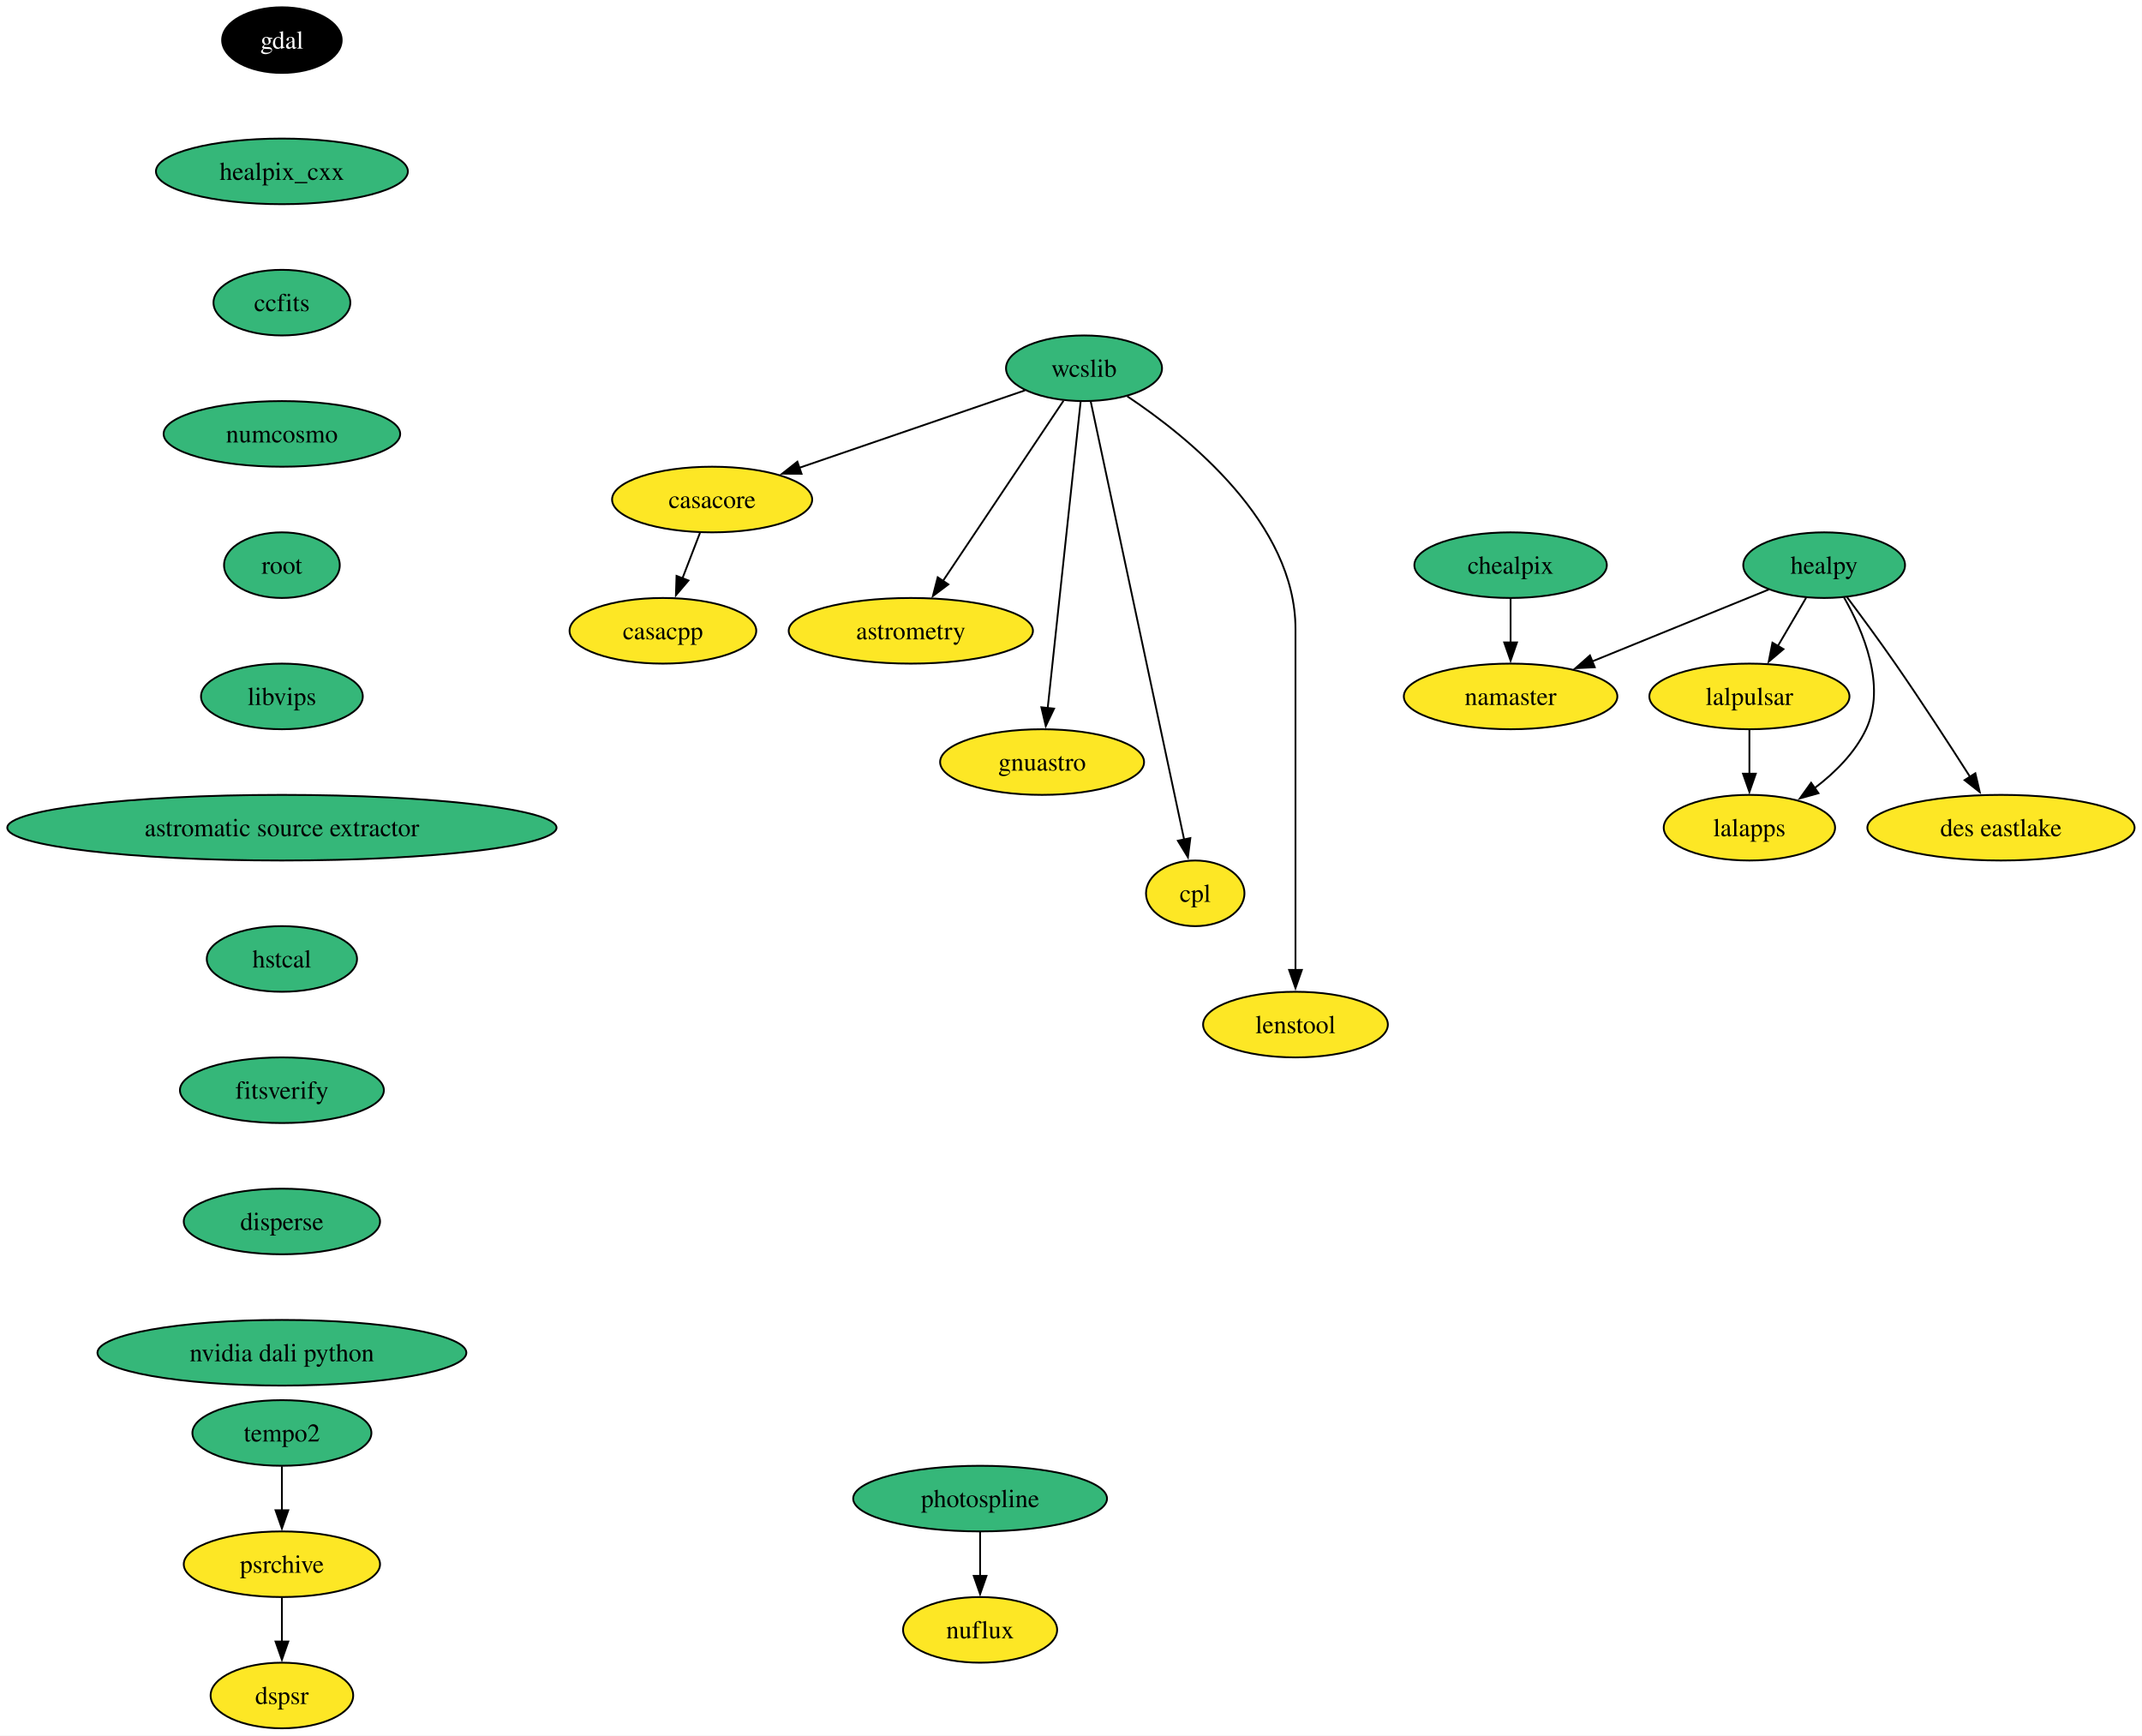
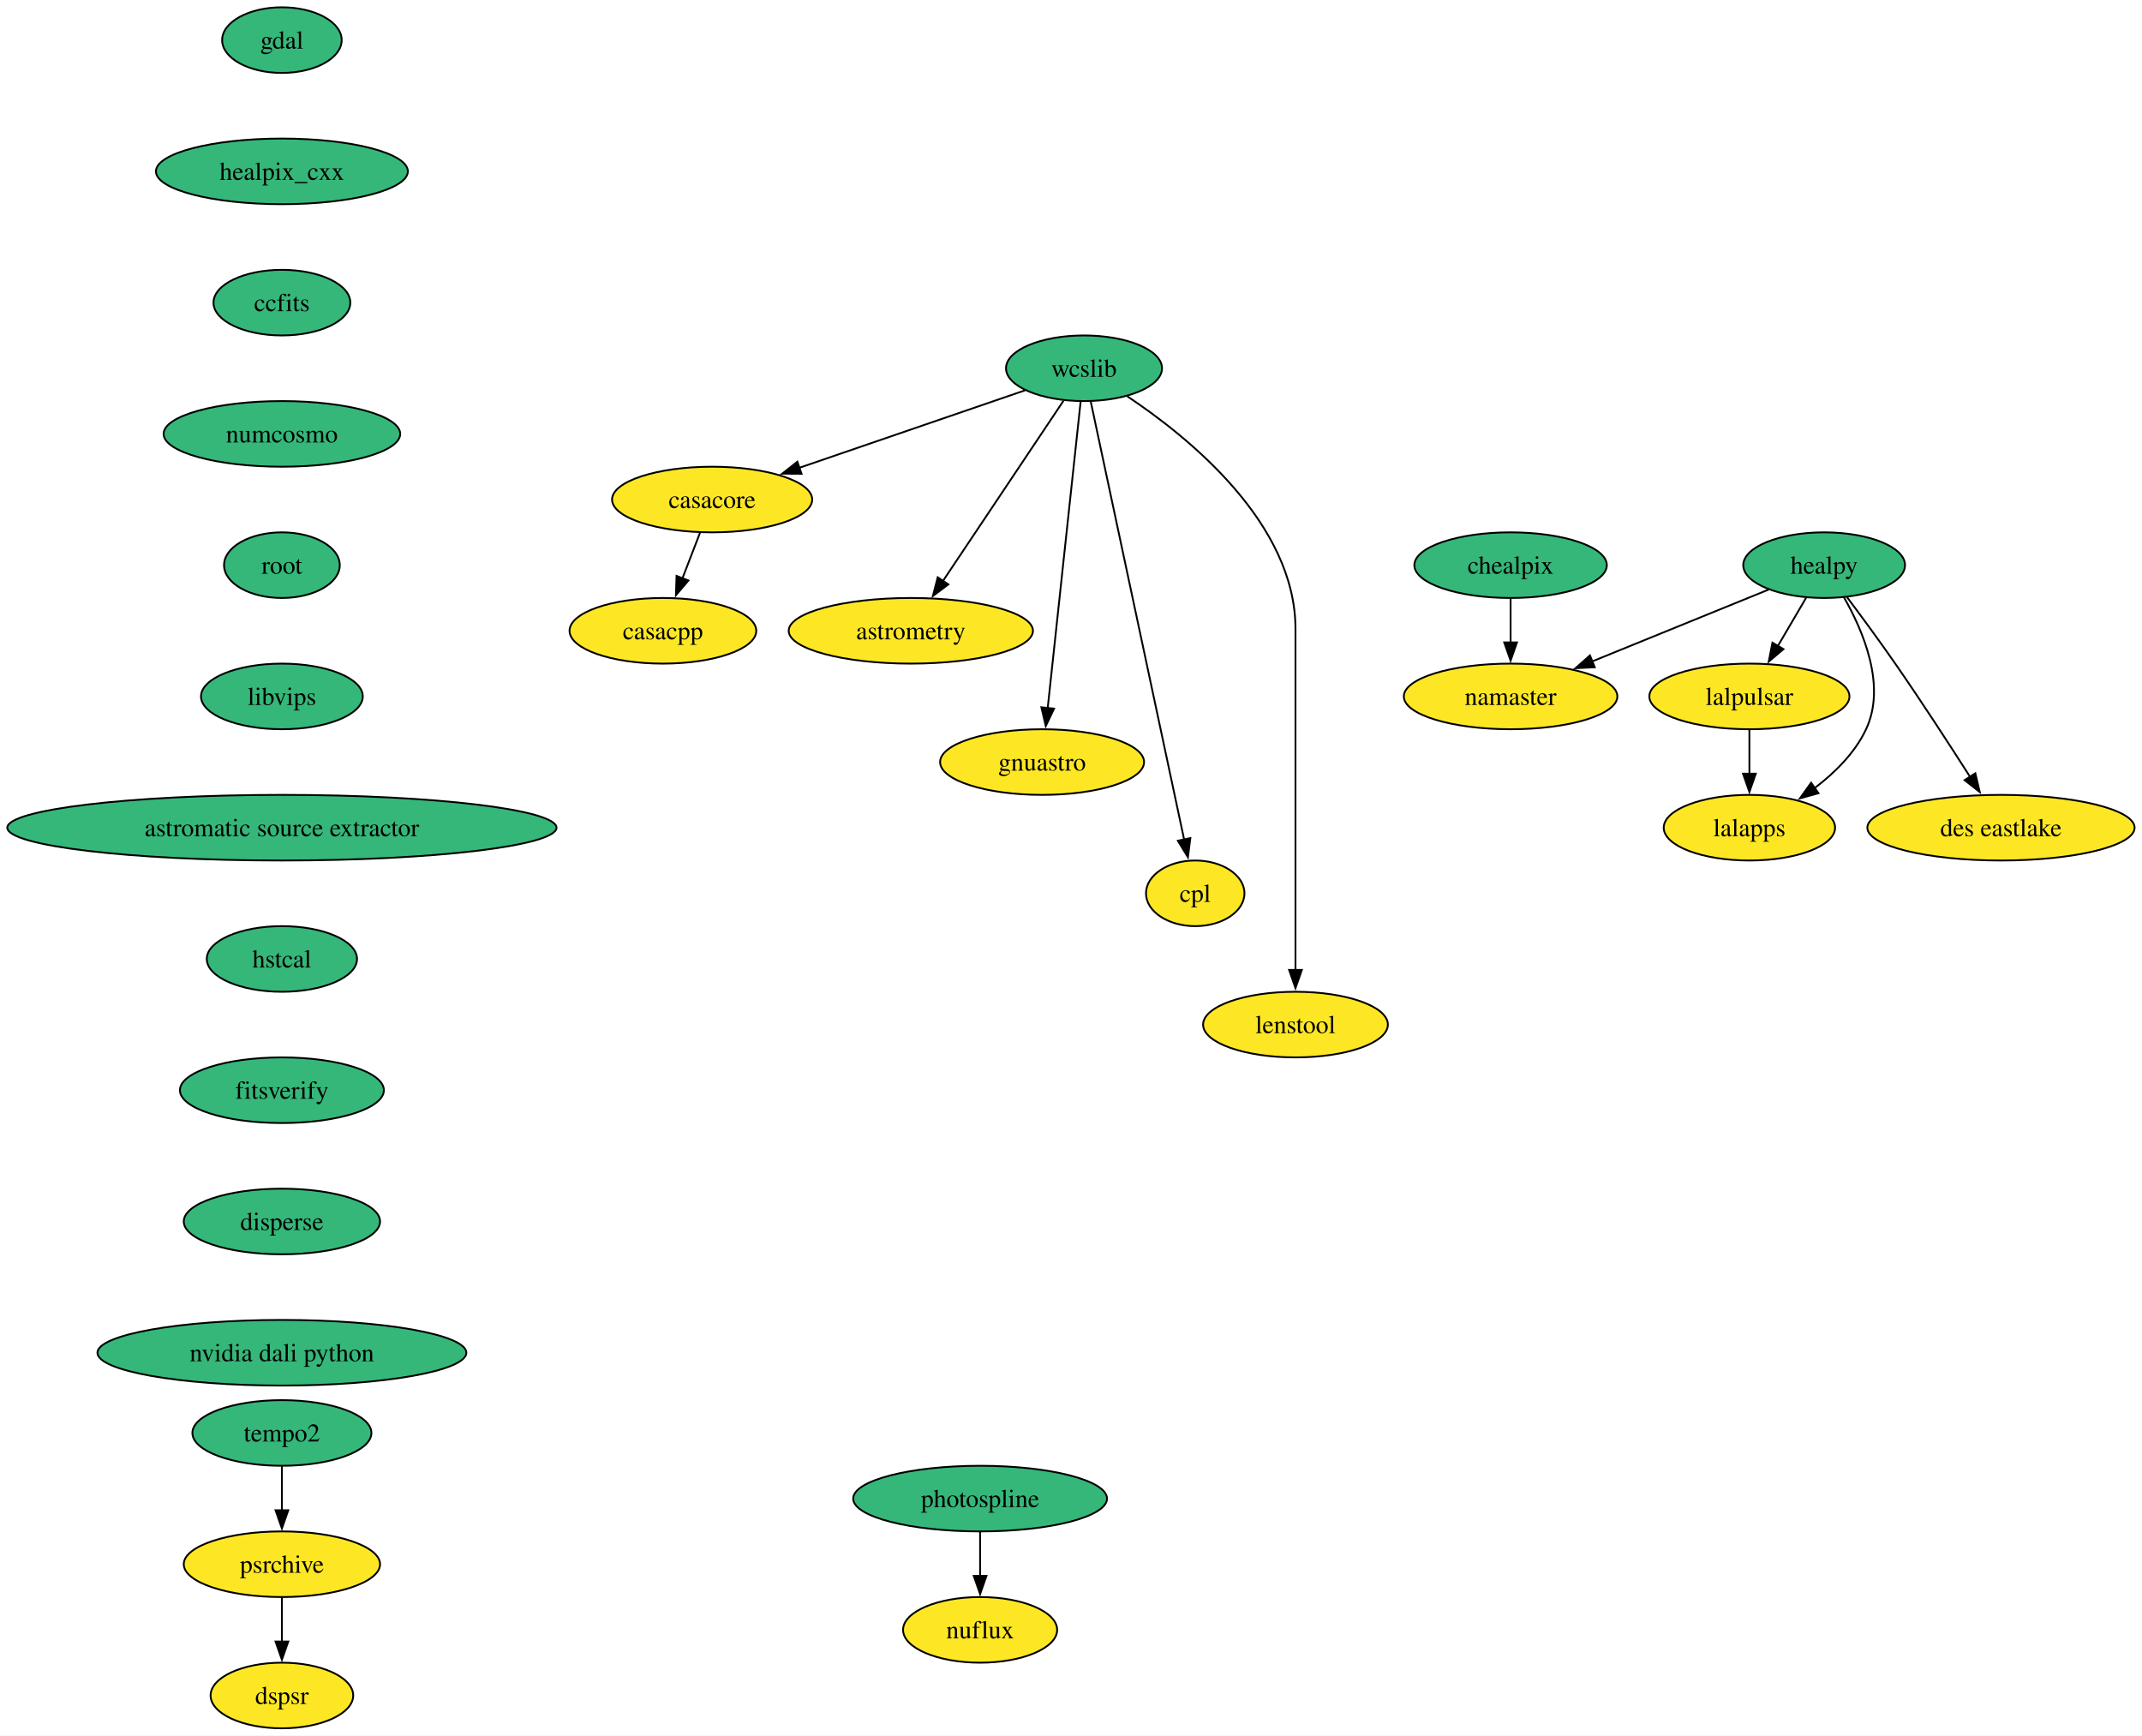
<svg xmlns="http://www.w3.org/2000/svg" xmlns:xlink="http://www.w3.org/1999/xlink" width="1175pt" height="952pt" viewBox="0.00 0.00 1175.00 952.00">
  <g id="graph0" class="graph" transform="scale(1 1) rotate(0) translate(4 948)">
    <polygon fill="white" stroke="none" points="-4,4 -4,-948 1170.95,-948 1170.95,4 -4,4" />
    <g id="node1" class="node">
      <g id="a_node1">
        <a xlink:href="https://github.com/conda-forge/casacore-feedstock" xlink:title="casacore">
          <ellipse fill="#fde725" stroke="black" cx="386.64" cy="-674" rx="54.89" ry="18" />
          <text xml:space="preserve" text-anchor="middle" x="386.64" y="-669.33" font-family="Times,serif" font-size="14.00">casacore</text>
        </a>
      </g>
    </g>
    <g id="node2" class="node">
      <g id="a_node2">
        <a xlink:href="https://github.com/conda-forge/casacpp-feedstock" xlink:title="casacpp">
          <ellipse fill="#fde725" stroke="black" cx="359.64" cy="-602" rx="51.21" ry="18" />
          <text xml:space="preserve" text-anchor="middle" x="359.64" y="-597.33" font-family="Times,serif" font-size="14.00">casacpp</text>
        </a>
      </g>
    </g>
    <g id="edge1" class="edge">
      <path fill="none" stroke="black" d="M379.97,-655.7C377.06,-648.15 373.57,-639.12 370.32,-630.68" />
      <polygon fill="black" stroke="black" points="373.65,-629.59 366.78,-621.52 367.12,-632.11 373.65,-629.59" />
    </g>
    <g id="node3" class="node">
      <g id="a_node3">
        <a xlink:href="https://github.com/conda-forge/gdal-feedstock" xlink:title="gdal">
-           <ellipse fill="#000000" stroke="black" cx="150.64" cy="-926" rx="32.79" ry="18" />
-           <text xml:space="preserve" text-anchor="middle" x="150.64" y="-921.33" font-family="Times,serif" font-size="14.00" fill="white">gdal</text>
+           <ellipse fill="#35b779" stroke="black" cx="150.64" cy="-926" rx="32.79" ry="18" />
+           <text xml:space="preserve" text-anchor="middle" x="150.64" y="-921.33" font-family="Times,serif" font-size="14.00">gdal</text>
        </a>
      </g>
    </g>
    <g id="node4" class="node">
      <g id="a_node4">
        <a xlink:href="https://github.com/conda-forge/healpix_cxx-feedstock" xlink:title="healpix_cxx">
          <ellipse fill="#35b779" stroke="black" cx="150.64" cy="-854" rx="69.1" ry="18" />
          <text xml:space="preserve" text-anchor="middle" x="150.64" y="-849.33" font-family="Times,serif" font-size="14.00">healpix_cxx</text>
        </a>
      </g>
    </g>
    <g id="node5" class="node">
      <g id="a_node5">
        <a xlink:href="https://github.com/conda-forge/ccfits-feedstock" xlink:title="ccfits">
          <ellipse fill="#35b779" stroke="black" cx="150.64" cy="-782" rx="37.53" ry="18" />
          <text xml:space="preserve" text-anchor="middle" x="150.64" y="-777.33" font-family="Times,serif" font-size="14.00">ccfits</text>
        </a>
      </g>
    </g>
    <g id="node16" class="node">
      <g id="a_node16">
        <a xlink:href="https://github.com/conda-forge/numcosmo-feedstock" xlink:title="numcosmo">
          <ellipse fill="#35b779" stroke="black" cx="150.64" cy="-710" rx="64.89" ry="18" />
          <text xml:space="preserve" text-anchor="middle" x="150.64" y="-705.33" font-family="Times,serif" font-size="14.00">numcosmo</text>
        </a>
      </g>
    </g>
    <g id="node6" class="node">
      <g id="a_node6">
        <a xlink:href="https://github.com/conda-forge/healpy-feedstock" xlink:title="healpy">
          <ellipse fill="#35b779" stroke="black" cx="996.64" cy="-638" rx="44.37" ry="18" />
          <text xml:space="preserve" text-anchor="middle" x="996.64" y="-633.33" font-family="Times,serif" font-size="14.00">healpy</text>
        </a>
      </g>
    </g>
    <g id="node7" class="node">
      <g id="a_node7">
        <a xlink:href="https://github.com/conda-forge/lalpulsar-feedstock" xlink:title="lalpulsar">
          <ellipse fill="#fde725" stroke="black" cx="955.64" cy="-566" rx="54.89" ry="18" />
          <text xml:space="preserve" text-anchor="middle" x="955.64" y="-561.33" font-family="Times,serif" font-size="14.00">lalpulsar</text>
        </a>
      </g>
    </g>
    <g id="edge4" class="edge">
      <path fill="none" stroke="black" d="M986.72,-620.05C982.08,-612.14 976.46,-602.54 971.27,-593.69" />
      <polygon fill="black" stroke="black" points="974.32,-591.95 966.24,-585.1 968.28,-595.49 974.32,-591.95" />
    </g>
    <g id="node8" class="node">
      <g id="a_node8">
        <a xlink:href="https://github.com/conda-forge/namaster-feedstock" xlink:title="namaster">
          <ellipse fill="#fde725" stroke="black" cx="824.64" cy="-566" rx="58.57" ry="18" />
          <text xml:space="preserve" text-anchor="middle" x="824.64" y="-561.33" font-family="Times,serif" font-size="14.00">namaster</text>
        </a>
      </g>
    </g>
    <g id="edge5" class="edge">
      <path fill="none" stroke="black" d="M966.29,-624.65C939.37,-613.69 899.71,-597.55 869.2,-585.13" />
      <polygon fill="black" stroke="black" points="870.81,-582.01 860.23,-581.48 868.17,-588.49 870.81,-582.01" />
    </g>
    <g id="node9" class="node">
      <g id="a_node9">
        <a xlink:href="https://github.com/conda-forge/lalapps-feedstock" xlink:title="lalapps">
          <ellipse fill="#fde725" stroke="black" cx="955.64" cy="-494" rx="47" ry="18" />
          <text xml:space="preserve" text-anchor="middle" x="955.64" y="-489.32" font-family="Times,serif" font-size="14.00">lalapps</text>
        </a>
      </g>
    </g>
    <g id="edge6" class="edge">
      <path fill="none" stroke="black" d="M1007.54,-620.29C1018.05,-601.91 1030.85,-571.83 1019.64,-548 1013.55,-535.05 1002.57,-524.17 991.4,-515.71" />
      <polygon fill="black" stroke="black" points="993.52,-512.92 983.32,-510.05 989.5,-518.65 993.52,-512.92" />
    </g>
    <g id="node10" class="node">
      <g id="a_node10">
        <a xlink:href="https://github.com/conda-forge/des-eastlake-feedstock" xlink:title="des eastlake">
          <ellipse fill="#fde725" stroke="black" cx="1093.64" cy="-494" rx="73.3" ry="18" />
          <text xml:space="preserve" text-anchor="middle" x="1093.64" y="-489.32" font-family="Times,serif" font-size="14.00">des eastlake</text>
        </a>
      </g>
    </g>
    <g id="edge7" class="edge">
      <path fill="none" stroke="black" d="M1009.18,-620.47C1016.95,-610.1 1027.05,-596.39 1035.64,-584 1049.93,-563.38 1065.42,-539.53 1076.79,-521.72" />
      <polygon fill="black" stroke="black" points="1079.58,-523.85 1082,-513.53 1073.68,-520.09 1079.58,-523.85" />
    </g>
    <g id="edge8" class="edge">
      <path fill="none" stroke="black" d="M955.64,-547.7C955.64,-540.41 955.64,-531.73 955.64,-523.54" />
      <polygon fill="black" stroke="black" points="959.14,-523.62 955.64,-513.62 952.14,-523.62 959.14,-523.62" />
    </g>
    <g id="node11" class="node">
      <g id="a_node11">
        <a xlink:href="https://github.com/conda-forge/wcslib-feedstock" xlink:title="wcslib">
          <ellipse fill="#35b779" stroke="black" cx="590.64" cy="-746" rx="42.79" ry="18" />
          <text xml:space="preserve" text-anchor="middle" x="590.64" y="-741.33" font-family="Times,serif" font-size="14.00">wcslib</text>
        </a>
      </g>
    </g>
    <g id="edge9" class="edge">
      <path fill="none" stroke="black" d="M558.32,-733.91C524.98,-722.47 472.63,-704.51 434.5,-691.42" />
      <polygon fill="black" stroke="black" points="435.68,-688.13 425.08,-688.19 433.4,-694.75 435.68,-688.13" />
    </g>
    <g id="node12" class="node">
      <g id="a_node12">
        <a xlink:href="https://github.com/conda-forge/astrometry-feedstock" xlink:title="astrometry">
          <ellipse fill="#fde725" stroke="black" cx="495.64" cy="-602" rx="66.99" ry="18" />
          <text xml:space="preserve" text-anchor="middle" x="495.64" y="-597.33" font-family="Times,serif" font-size="14.00">astrometry</text>
        </a>
      </g>
    </g>
    <g id="edge10" class="edge">
      <path fill="none" stroke="black" d="M579.37,-728.15C563.02,-703.71 532.55,-658.17 513.23,-629.29" />
      <polygon fill="black" stroke="black" points="516.21,-627.45 507.74,-621.08 510.39,-631.34 516.21,-627.45" />
    </g>
    <g id="node13" class="node">
      <g id="a_node13">
        <a xlink:href="https://github.com/conda-forge/gnuastro-feedstock" xlink:title="gnuastro">
          <ellipse fill="#fde725" stroke="black" cx="567.64" cy="-530" rx="55.94" ry="18" />
          <text xml:space="preserve" text-anchor="middle" x="567.64" y="-525.33" font-family="Times,serif" font-size="14.00">gnuastro</text>
        </a>
      </g>
    </g>
    <g id="edge11" class="edge">
      <path fill="none" stroke="black" d="M588.8,-727.85C584.85,-691.14 575.56,-604.66 570.71,-559.53" />
      <polygon fill="black" stroke="black" points="574.21,-559.31 569.66,-549.74 567.25,-560.05 574.21,-559.31" />
    </g>
    <g id="node14" class="node">
      <g id="a_node14">
        <a xlink:href="https://github.com/conda-forge/cpl-feedstock" xlink:title="cpl">
          <ellipse fill="#fde725" stroke="black" cx="651.64" cy="-458" rx="27" ry="18" />
          <text xml:space="preserve" text-anchor="middle" x="651.64" y="-453.32" font-family="Times,serif" font-size="14.00">cpl</text>
        </a>
      </g>
    </g>
    <g id="edge12" class="edge">
      <path fill="none" stroke="black" d="M594.28,-727.97C604.4,-680.49 633.02,-546.31 645.59,-487.36" />
      <polygon fill="black" stroke="black" points="648.97,-488.3 647.64,-477.79 642.13,-486.84 648.97,-488.3" />
    </g>
    <g id="node15" class="node">
      <g id="a_node15">
        <a xlink:href="https://github.com/conda-forge/lenstool-feedstock" xlink:title="lenstool">
          <ellipse fill="#fde725" stroke="black" cx="706.64" cy="-386" rx="50.68" ry="18" />
          <text xml:space="preserve" text-anchor="middle" x="706.64" y="-381.32" font-family="Times,serif" font-size="14.00">lenstool</text>
        </a>
      </g>
    </g>
    <g id="edge13" class="edge">
      <path fill="none" stroke="black" d="M614.4,-730.6C648.33,-708.01 706.64,-660.78 706.64,-603 706.64,-603 706.64,-603 706.64,-529 706.64,-489.74 706.64,-444.38 706.64,-415.69" />
      <polygon fill="black" stroke="black" points="710.14,-416 706.64,-406 703.14,-416 710.14,-416" />
    </g>
    <g id="node17" class="node">
      <g id="a_node17">
        <a xlink:href="https://github.com/conda-forge/root-feedstock" xlink:title="root">
          <ellipse fill="#35b779" stroke="black" cx="150.64" cy="-638" rx="31.74" ry="18" />
          <text xml:space="preserve" text-anchor="middle" x="150.64" y="-633.33" font-family="Times,serif" font-size="14.00">root</text>
        </a>
      </g>
    </g>
    <g id="node19" class="node">
      <g id="a_node19">
        <a xlink:href="https://github.com/conda-forge/libvips-feedstock" xlink:title="libvips">
          <ellipse fill="#35b779" stroke="black" cx="150.64" cy="-566" rx="44.37" ry="18" />
          <text xml:space="preserve" text-anchor="middle" x="150.64" y="-561.33" font-family="Times,serif" font-size="14.00">libvips</text>
        </a>
      </g>
    </g>
    <g id="node18" class="node">
      <g id="a_node18">
        <a xlink:href="https://github.com/conda-forge/chealpix-feedstock" xlink:title="chealpix">
          <ellipse fill="#35b779" stroke="black" cx="824.64" cy="-638" rx="52.79" ry="18" />
          <text xml:space="preserve" text-anchor="middle" x="824.64" y="-633.33" font-family="Times,serif" font-size="14.00">chealpix</text>
        </a>
      </g>
    </g>
    <g id="edge16" class="edge">
      <path fill="none" stroke="black" d="M824.64,-619.7C824.64,-612.41 824.64,-603.73 824.64,-595.54" />
      <polygon fill="black" stroke="black" points="828.14,-595.62 824.64,-585.62 821.14,-595.62 828.14,-595.62" />
    </g>
    <g id="node22" class="node">
      <g id="a_node22">
        <a xlink:href="https://github.com/conda-forge/astromatic-source-extractor-feedstock" xlink:title="astromatic source extractor">
          <ellipse fill="#35b779" stroke="black" cx="150.64" cy="-494" rx="150.64" ry="18" />
          <text xml:space="preserve" text-anchor="middle" x="150.64" y="-489.32" font-family="Times,serif" font-size="14.00">astromatic source extractor</text>
        </a>
      </g>
    </g>
    <g id="node20" class="node">
      <g id="a_node20">
        <a xlink:href="https://github.com/conda-forge/photospline-feedstock" xlink:title="photospline">
          <ellipse fill="#35b779" stroke="black" cx="533.64" cy="-126" rx="69.62" ry="18" />
          <text xml:space="preserve" text-anchor="middle" x="533.64" y="-121.33" font-family="Times,serif" font-size="14.00">photospline</text>
        </a>
      </g>
    </g>
    <g id="node21" class="node">
      <g id="a_node21">
        <a xlink:href="https://github.com/conda-forge/nuflux-feedstock" xlink:title="nuflux">
          <ellipse fill="#fde725" stroke="black" cx="533.64" cy="-54" rx="42.26" ry="18" />
          <text xml:space="preserve" text-anchor="middle" x="533.64" y="-49.33" font-family="Times,serif" font-size="14.00">nuflux</text>
        </a>
      </g>
    </g>
    <g id="edge18" class="edge">
      <path fill="none" stroke="black" d="M533.64,-107.7C533.64,-100.41 533.64,-91.73 533.64,-83.54" />
      <polygon fill="black" stroke="black" points="537.14,-83.62 533.64,-73.62 530.14,-83.62 537.14,-83.62" />
    </g>
    <g id="node23" class="node">
      <g id="a_node23">
        <a xlink:href="https://github.com/conda-forge/hstcal-feedstock" xlink:title="hstcal">
          <ellipse fill="#35b779" stroke="black" cx="150.64" cy="-422" rx="41.21" ry="18" />
          <text xml:space="preserve" text-anchor="middle" x="150.64" y="-417.32" font-family="Times,serif" font-size="14.00">hstcal</text>
        </a>
      </g>
    </g>
    <g id="node27" class="node">
      <g id="a_node27">
        <a xlink:href="https://github.com/conda-forge/fitsverify-feedstock" xlink:title="fitsverify">
          <ellipse fill="#35b779" stroke="black" cx="150.64" cy="-350" rx="55.94" ry="18" />
          <text xml:space="preserve" text-anchor="middle" x="150.64" y="-345.32" font-family="Times,serif" font-size="14.00">fitsverify</text>
        </a>
      </g>
    </g>
    <g id="node24" class="node">
      <g id="a_node24">
        <a xlink:href="https://github.com/conda-forge/tempo2-feedstock" xlink:title="tempo2">
          <ellipse fill="#35b779" stroke="black" cx="150.64" cy="-162" rx="49.1" ry="18" />
          <text xml:space="preserve" text-anchor="middle" x="150.64" y="-157.32" font-family="Times,serif" font-size="14.00">tempo2</text>
        </a>
      </g>
    </g>
    <g id="node25" class="node">
      <g id="a_node25">
        <a xlink:href="https://github.com/conda-forge/psrchive-feedstock" xlink:title="psrchive">
          <ellipse fill="#fde725" stroke="black" cx="150.64" cy="-90" rx="53.84" ry="18" />
          <text xml:space="preserve" text-anchor="middle" x="150.64" y="-85.33" font-family="Times,serif" font-size="14.00">psrchive</text>
        </a>
      </g>
    </g>
    <g id="edge21" class="edge">
      <path fill="none" stroke="black" d="M150.64,-143.7C150.64,-136.41 150.64,-127.73 150.64,-119.54" />
      <polygon fill="black" stroke="black" points="154.14,-119.62 150.64,-109.62 147.14,-119.62 154.14,-119.62" />
    </g>
    <g id="node26" class="node">
      <g id="a_node26">
        <a xlink:href="https://github.com/conda-forge/dspsr-feedstock" xlink:title="dspsr">
          <ellipse fill="#fde725" stroke="black" cx="150.64" cy="-18" rx="39.11" ry="18" />
          <text xml:space="preserve" text-anchor="middle" x="150.64" y="-13.32" font-family="Times,serif" font-size="14.00">dspsr</text>
        </a>
      </g>
    </g>
    <g id="edge22" class="edge">
      <path fill="none" stroke="black" d="M150.64,-71.7C150.64,-64.41 150.64,-55.73 150.64,-47.54" />
      <polygon fill="black" stroke="black" points="154.14,-47.62 150.64,-37.62 147.14,-47.62 154.14,-47.62" />
    </g>
    <g id="node28" class="node">
      <g id="a_node28">
        <a xlink:href="https://github.com/conda-forge/disperse-feedstock" xlink:title="disperse">
          <ellipse fill="#35b779" stroke="black" cx="150.64" cy="-278" rx="53.84" ry="18" />
          <text xml:space="preserve" text-anchor="middle" x="150.64" y="-273.32" font-family="Times,serif" font-size="14.00">disperse</text>
        </a>
      </g>
    </g>
    <g id="node29" class="node">
      <g id="a_node29">
        <a xlink:href="https://github.com/conda-forge/nvidia-dali-python-feedstock" xlink:title="nvidia dali python">
          <ellipse fill="#35b779" stroke="black" cx="150.64" cy="-206" rx="101.19" ry="18" />
          <text xml:space="preserve" text-anchor="middle" x="150.64" y="-201.32" font-family="Times,serif" font-size="14.00">nvidia dali python</text>
        </a>
      </g>
    </g>
  </g>
</svg>
